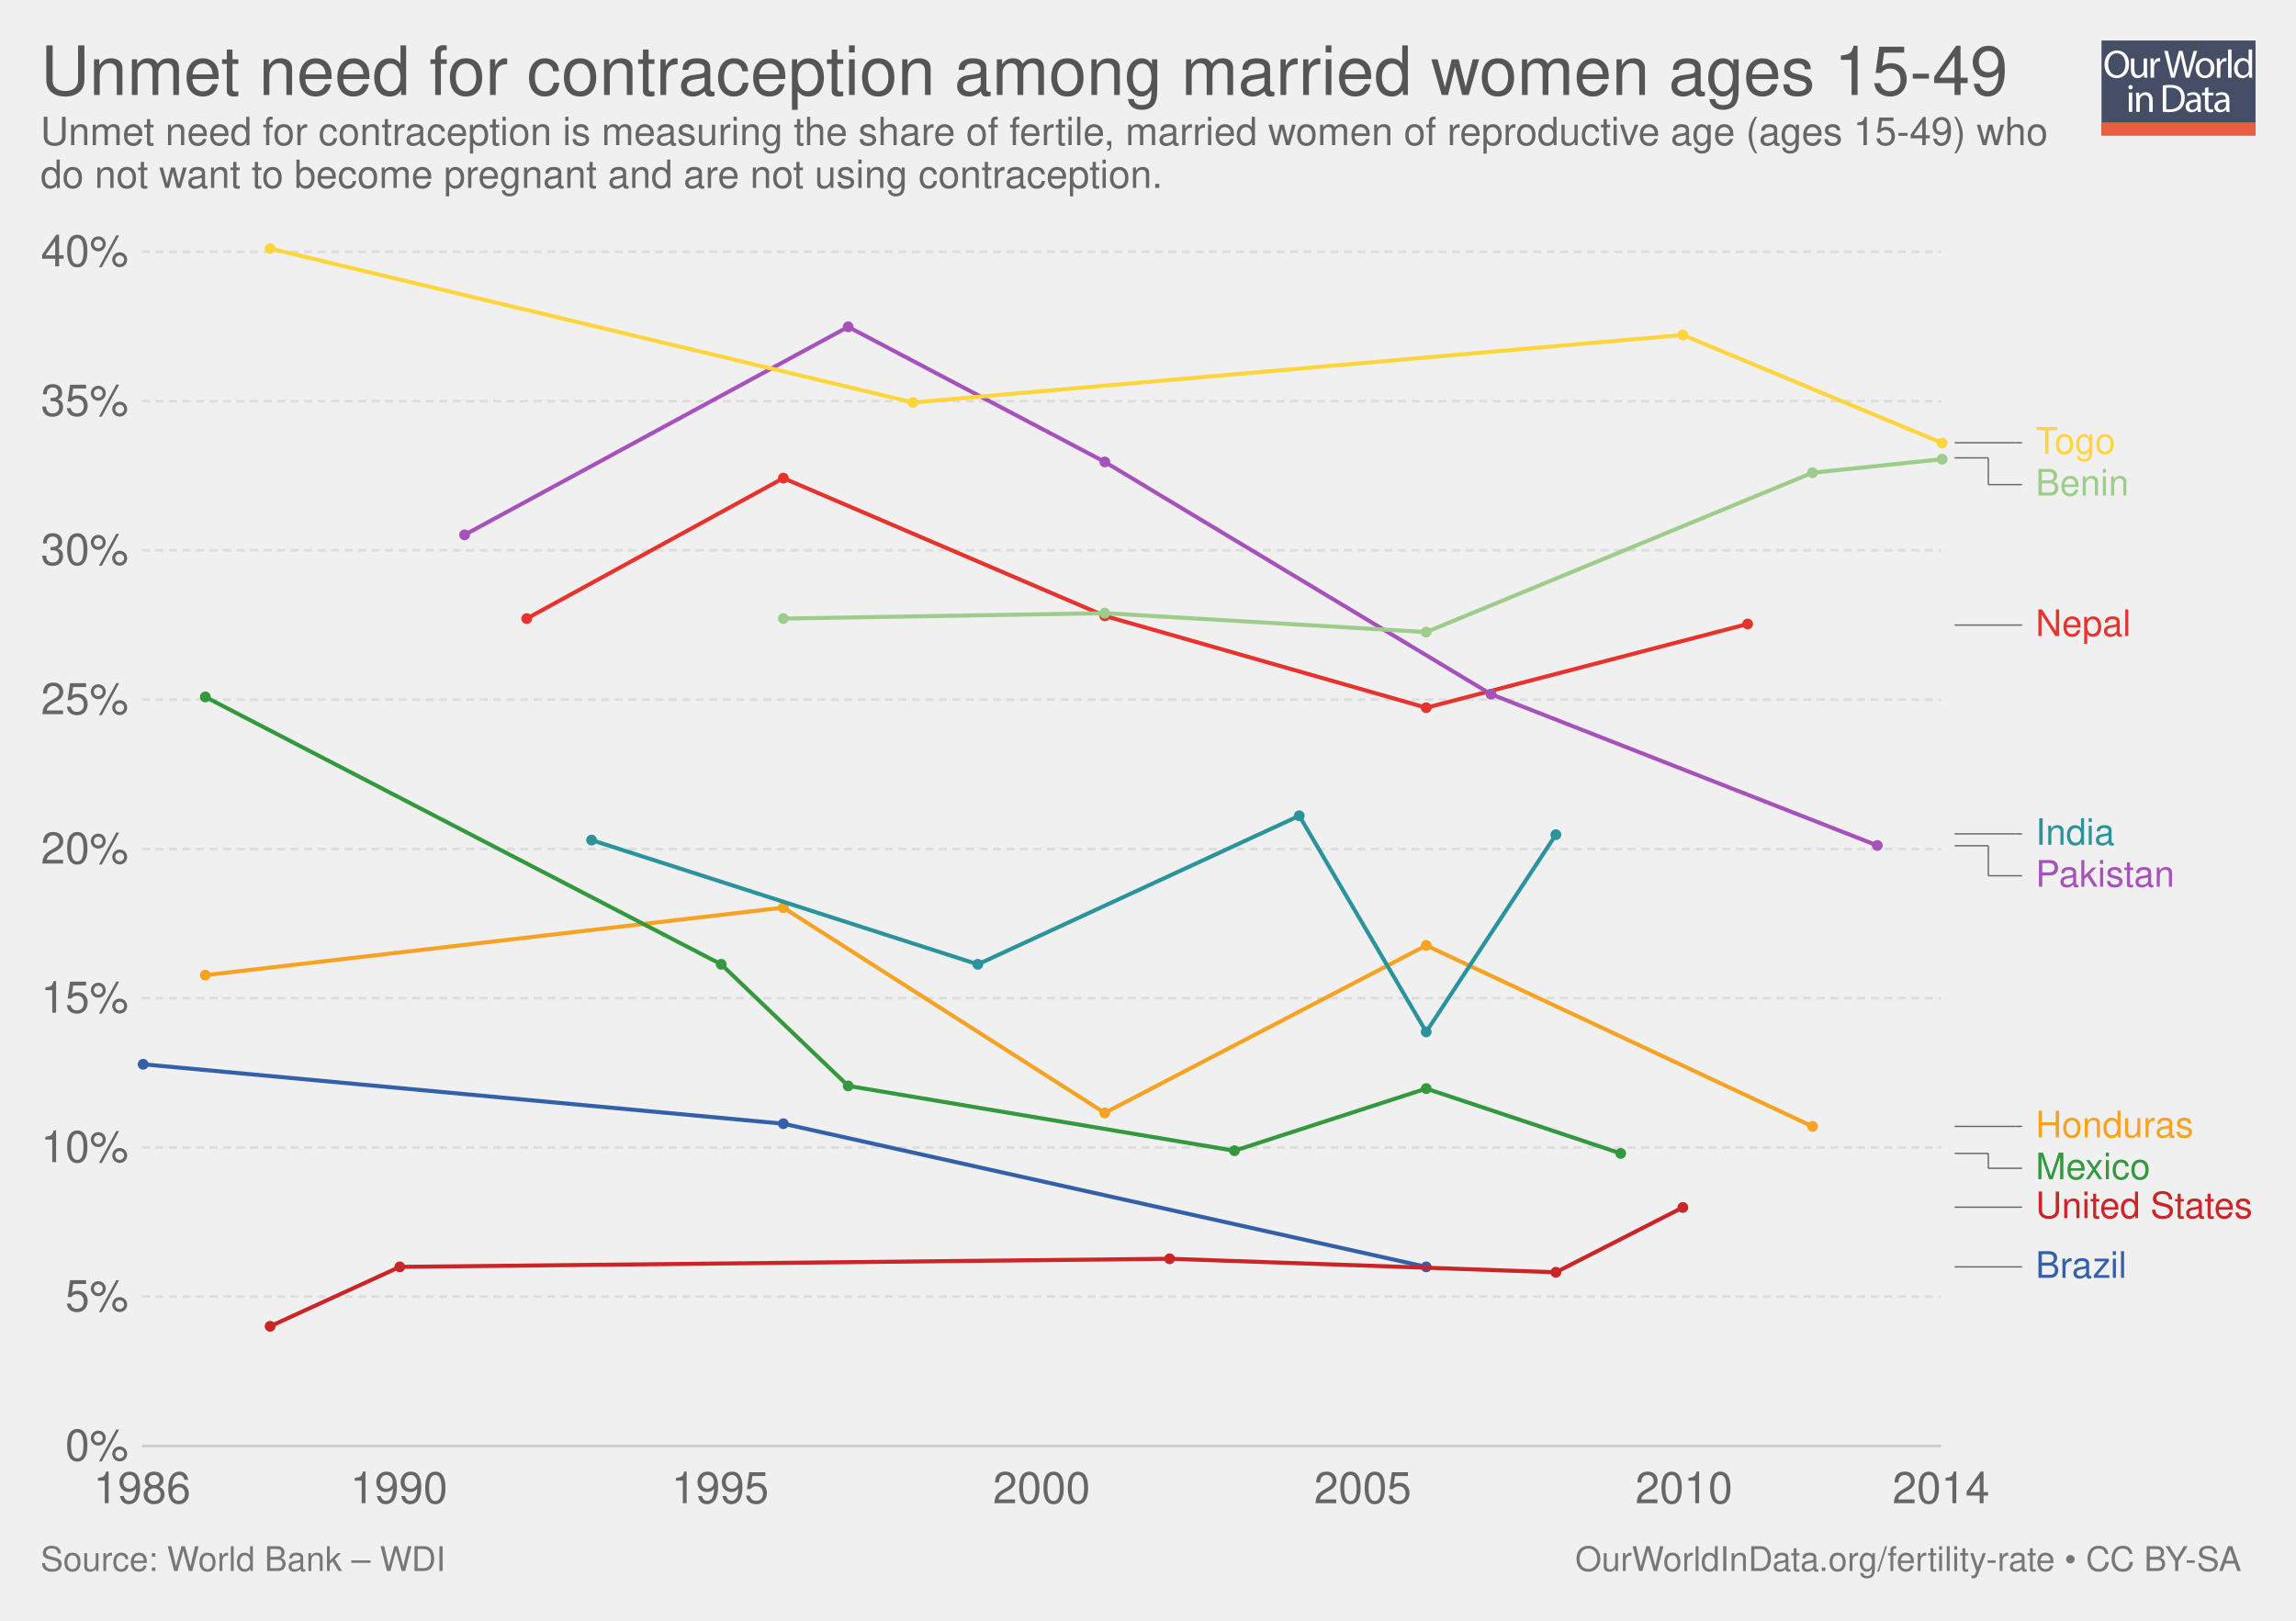
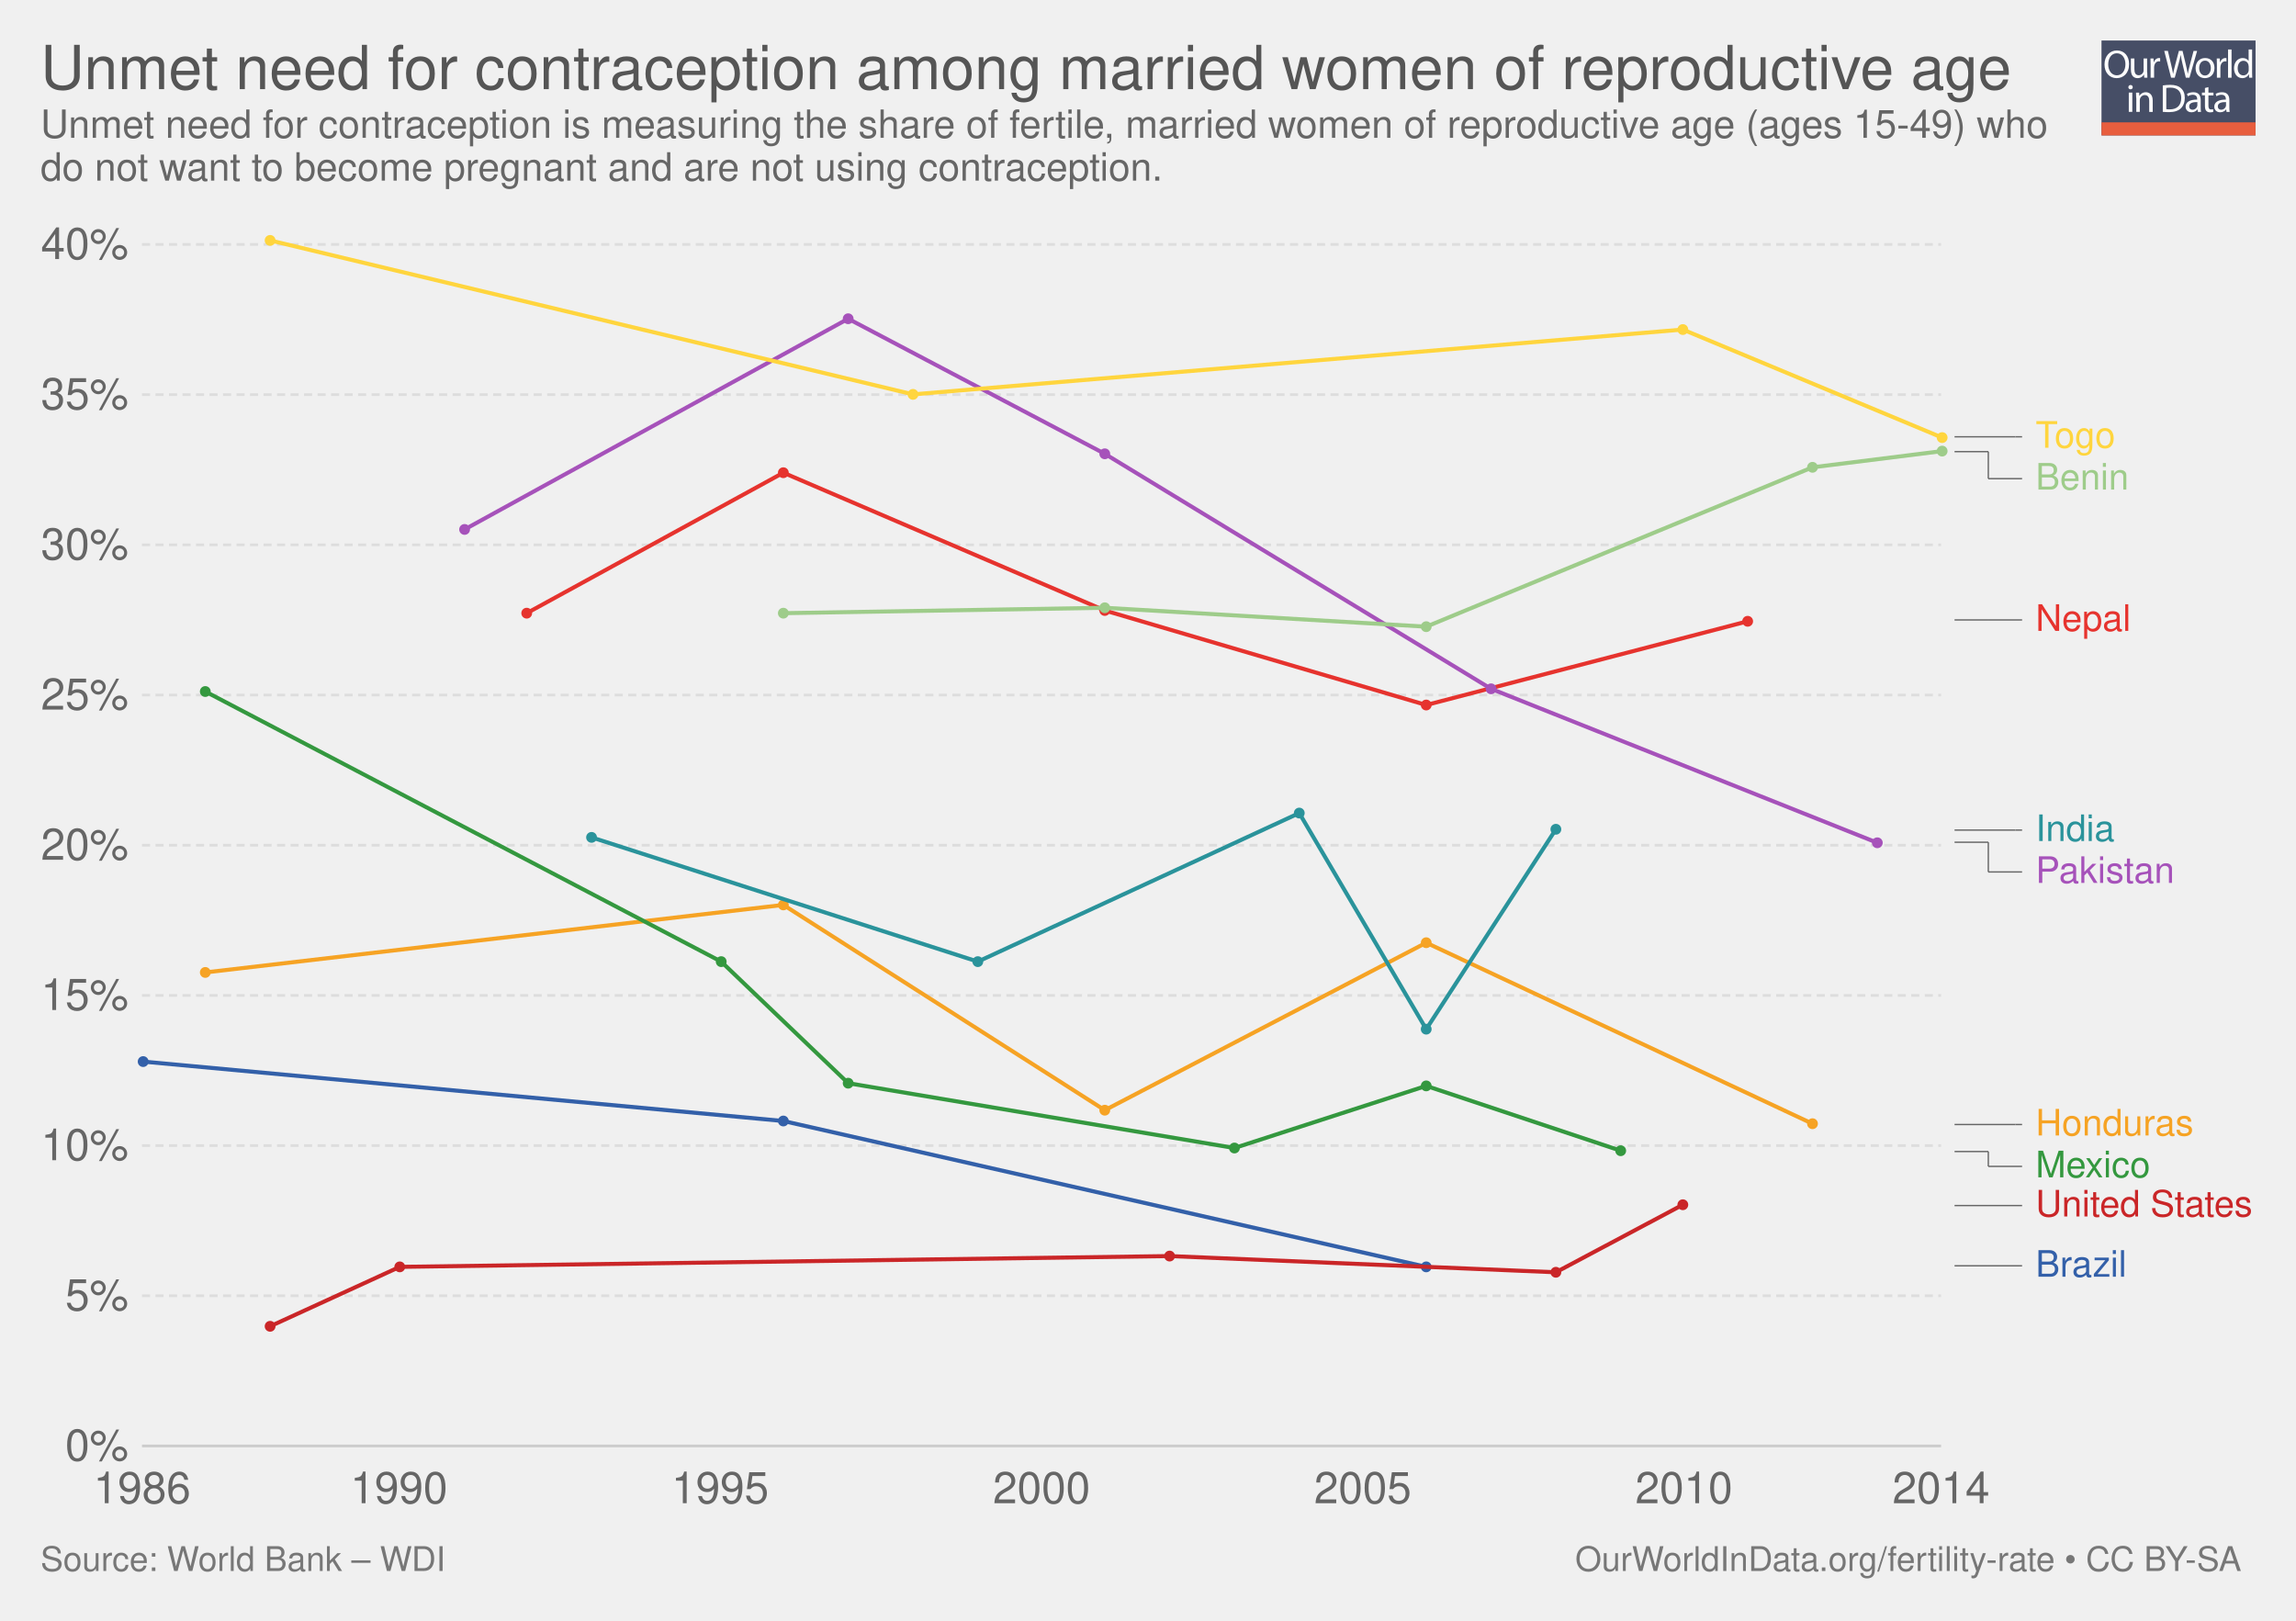
<svg xmlns="http://www.w3.org/2000/svg" xmlns:xlink="http://www.w3.org/1999/xlink" version="1.1" style="font-family: 'Helvetica Neue', Helvetica, Arial, sans-serif; font-size: 18px; background-color: white; text-rendering: optimizeLegibility; -webkit-font-smoothing: antialiased;" width="850" height="600">
  <g class="ChartTab">
    <g class="HeaderView">
      <g opacity="0.8" transform="translate(778, 15) scale(0.27)">
        <a xlink:href="https://ourworldindata.org" target="_blank">
          <g>
            <rect x="0" y="0" fill="#1B2543" width="211.2" height="130.1" />
            <rect x="0" y="112.2" fill="#E63912" width="211.2" height="17.9" />
            <g>
              <rect x="1.2" y="12.3" fill="none" width="210.2" height="99.2" />
              <path fill="#FFFFFF" d="M37.8,32.2c0,12.7-7.7,19.4-17.1,19.4c-9.7,0-16.6-7.5-16.6-18.7c0-11.7,7.3-19.3,17.1-19.3 C31.3,13.7,37.8,21.3,37.8,32.2z M9.2,32.8c0,7.9,4.3,14.9,11.8,14.9c7.5,0,11.8-6.9,11.8-15.3c0-7.3-3.8-14.9-11.8-14.9 C13.1,17.5,9.2,24.8,9.2,32.8z" />
              <path fill="#FFFFFF" d="M62.7,43.8c0,2.7,0.1,5.1,0.2,7.2h-4.3l-0.3-4.3h-0.1c-1.3,2.1-4,4.9-8.8,4.9c-4.2,0-9.1-2.3-9.1-11.6 V24.6h4.8v14.6c0,5,1.5,8.4,5.9,8.4c3.2,0,5.5-2.2,6.3-4.4c0.3-0.7,0.4-1.6,0.4-2.5V24.6h4.8V43.8z" />
              <path fill="#FFFFFF" d="M67.3,32.8c0-3.1-0.1-5.8-0.2-8.2h4.2l0.2,5.2h0.2c1.2-3.5,4.1-5.8,7.3-5.8c0.5,0,0.9,0.1,1.4,0.2v4.5 c-0.5-0.1-1-0.2-1.6-0.2c-3.4,0-5.8,2.6-6.5,6.2c-0.1,0.7-0.2,1.4-0.2,2.2V51h-4.8V32.8z" />
              <path fill="#FFFFFF" d="M95.4,51l-9.4-36.8h5l4.4,18.6c1.1,4.6,2.1,9.2,2.7,12.7h0.1c0.6-3.7,1.8-8,3-12.8l4.9-18.5h5l4.5,18.7 c1,4.4,2,8.7,2.6,12.6h0.1c0.8-4,1.8-8.1,3-12.7l4.9-18.5h4.9L120.6,51h-5L111,31.9c-1.1-4.7-1.9-8.3-2.4-12h-0.1 c-0.7,3.7-1.5,7.3-2.8,12L100.4,51H95.4z" />
              <path fill="#FFFFFF" d="M154.9,37.6c0,9.8-6.8,14-13.2,14c-7.2,0-12.7-5.2-12.7-13.6c0-8.8,5.8-14,13.1-14 C149.8,24,154.9,29.5,154.9,37.6z M133.9,37.9c0,5.8,3.3,10.1,8,10.1c4.6,0,8-4.3,8-10.3c0-4.5-2.2-10.1-7.9-10.1 C136.3,27.6,133.9,32.8,133.9,37.9z" />
              <path fill="#FFFFFF" d="M158.2,32.8c0-3.1-0.1-5.8-0.2-8.2h4.2l0.2,5.2h0.2c1.2-3.5,4.1-5.8,7.3-5.8c0.5,0,0.9,0.1,1.4,0.2v4.5 c-0.5-0.1-1-0.2-1.6-0.2c-3.4,0-5.8,2.6-6.5,6.2c-0.1,0.7-0.2,1.4-0.2,2.2V51h-4.8V32.8z" />
              <path fill="#FFFFFF" d="M173.5,12.3h4.8V51h-4.8V12.3z" />
              <path fill="#FFFFFF" d="M206.5,12.3v31.9c0,2.3,0.1,5,0.2,6.8h-4.3l-0.2-4.6H202c-1.5,2.9-4.7,5.2-9,5.2 c-6.4,0-11.3-5.4-11.3-13.4c-0.1-8.8,5.4-14.2,11.9-14.2c4,0,6.8,1.9,8,4h0.1V12.3H206.5z M201.7,35.4c0-0.6-0.1-1.4-0.2-2 c-0.7-3.1-3.3-5.6-6.9-5.6c-5,0-7.9,4.4-7.9,10.2c0,5.3,2.6,9.8,7.8,9.8c3.2,0,6.2-2.1,7.1-5.7c0.2-0.7,0.2-1.3,0.2-2.1V35.4z" />
              <path fill="#FFFFFF" d="M42.8,64c0.1,1.6-1.1,2.9-3.1,2.9c-1.7,0-2.9-1.3-2.9-2.9c0-1.7,1.3-3,3-3C41.7,61,42.8,62.3,42.8,64z M37.4,97.8V71.4h4.8v26.4H37.4z" />
              <path fill="#FFFFFF" d="M47.5,78.6c0-2.7-0.1-5-0.2-7.1h4.3l0.3,4.4h0.1c1.3-2.5,4.4-5,8.8-5c3.7,0,9.4,2.2,9.4,11.2v15.8h-4.8 V82.6c0-4.3-1.6-7.8-6.1-7.8c-3.2,0-5.6,2.2-6.5,4.9c-0.2,0.6-0.3,1.4-0.3,2.2v15.9h-4.8V78.6z" />
              <path fill="#FFFFFF" d="M84,61.6c2.9-0.4,6.3-0.8,10.1-0.8c6.8,0,11.7,1.6,14.9,4.6c3.3,3,5.2,7.3,5.2,13.2c0,6-1.9,10.9-5.3,14.3 c-3.4,3.4-9.1,5.3-16.3,5.3c-3.4,0-6.2-0.2-8.6-0.4V61.6z M88.8,94.1c1.2,0.2,3,0.3,4.8,0.3c10.2,0,15.7-5.7,15.7-15.6 c0.1-8.7-4.9-14.2-14.9-14.2c-2.5,0-4.3,0.2-5.6,0.5V94.1z" />
              <path fill="#FFFFFF" d="M132.1,97.8l-0.4-3.3h-0.2c-1.5,2.1-4.3,3.9-8.1,3.9c-5.4,0-8.1-3.8-8.1-7.6c0-6.4,5.7-9.9,15.9-9.8v-0.5 c0-2.2-0.6-6.1-6-6.1c-2.5,0-5,0.8-6.9,2l-1.1-3.2c2.2-1.4,5.4-2.3,8.7-2.3c8.1,0,10.1,5.5,10.1,10.8v9.9c0,2.3,0.1,4.5,0.4,6.3 H132.1z M131.4,84.4c-5.3-0.1-11.2,0.8-11.2,5.9c0,3.1,2.1,4.6,4.5,4.6c3.4,0,5.6-2.2,6.4-4.4c0.2-0.5,0.3-1,0.3-1.5V84.4z" />
              <path fill="#FFFFFF" d="M146.6,63.9v7.6h6.9v3.7h-6.9v14.2c0,3.3,0.9,5.1,3.6,5.1c1.3,0,2.2-0.2,2.8-0.3l0.2,3.6 c-0.9,0.4-2.4,0.7-4.3,0.7c-2.2,0-4-0.7-5.2-2c-1.4-1.4-1.9-3.8-1.9-6.9V75.1h-4.1v-3.7h4.1v-6.3L146.6,63.9z" />
              <path fill="#FFFFFF" d="M171.4,97.8l-0.4-3.3h-0.2c-1.5,2.1-4.3,3.9-8.1,3.9c-5.4,0-8.1-3.8-8.1-7.6c0-6.4,5.7-9.9,15.9-9.8v-0.5 c0-2.2-0.6-6.1-6-6.1c-2.5,0-5,0.8-6.9,2l-1.1-3.2c2.2-1.4,5.4-2.3,8.7-2.3c8.1,0,10.1,5.5,10.1,10.8v9.9c0,2.3,0.1,4.5,0.4,6.3 H171.4z M170.7,84.4c-5.3-0.1-11.2,0.8-11.2,5.9c0,3.1,2.1,4.6,4.5,4.6c3.4,0,5.6-2.2,6.4-4.4c0.2-0.5,0.3-1,0.3-1.5V84.4z" />
            </g>
          </g>
        </a>
      </g>
      <a href="https://ourworldindata.org/grapher/unmet-need-for-contraception-share-of-married-women-of-reproductive-age" target="_blank">
-         <text font-size="25.20" x="15.0" y="35.2" fill="#555">
-           <tspan x="15" y="35.16">Unmet need for contraception among married women ages 15-49</tspan>
+         <text font-size="22.50" x="15.0" y="33.0" fill="#555">
+           <tspan x="15" y="33">Unmet need for contraception among married women of reproductive age</tspan>
        </text>
      </a>
-       <text font-size="14.40" x="15.0" y="53.7" fill="#666">
-         <tspan x="15" y="53.72">Unmet need for contraception is measuring the share of fertile, married women of reproductive age (ages 15-49) who</tspan>
-         <tspan x="15" y="69.56">do not want to become pregnant and are not using contraception.</tspan>
+       <text font-size="14.40" x="15.0" y="51.0" fill="#666">
+         <tspan x="15" y="51.02">Unmet need for contraception is measuring the share of fertile, married women of reproductive age (ages 15-49) who</tspan>
+         <tspan x="15" y="66.86">do not want to become pregnant and are not using contraception.</tspan>
      </text>
    </g>
    <g class="LineChart">
      <defs>
        <clipPath id="boundsClip-1">
-           <rect x="42.562" y="0" width="830" height="928.8" />
+           <rect x="42.562" y="0" width="830" height="934.2" />
        </clipPath>
      </defs>
      <g class="AxisBoxView">
        <g class="HorizontalAxis">
          <text x="52.6" y="556.5" fill="#666" text-anchor="middle" font-size="16.2">1986</text>
          <text x="147.7" y="556.5" fill="#666" text-anchor="middle" font-size="16.2">1990</text>
          <text x="266.6" y="556.5" fill="#666" text-anchor="middle" font-size="16.2">1995</text>
          <text x="385.6" y="556.5" fill="#666" text-anchor="middle" font-size="16.2">2000</text>
          <text x="504.5" y="556.5" fill="#666" text-anchor="middle" font-size="16.2">2005</text>
          <text x="623.4" y="556.5" fill="#666" text-anchor="middle" font-size="16.2">2010</text>
          <text x="718.6" y="556.5" fill="#666" text-anchor="middle" font-size="16.2">2014</text>
        </g>
        <g class="VerticalAxis">
          <text x="47.56" y="535.3" fill="#666" dominant-baseline="middle" text-anchor="end" font-size="16.2">0%</text>
-           <text x="47.56" y="480" fill="#666" dominant-baseline="middle" text-anchor="end" font-size="16.2">5%</text>
-           <text x="47.56" y="424.8" fill="#666" dominant-baseline="middle" text-anchor="end" font-size="16.2">10%</text>
-           <text x="47.56" y="369.5" fill="#666" dominant-baseline="middle" text-anchor="end" font-size="16.2">15%</text>
-           <text x="47.56" y="314.3" fill="#666" dominant-baseline="middle" text-anchor="end" font-size="16.2">20%</text>
-           <text x="47.56" y="259" fill="#666" dominant-baseline="middle" text-anchor="end" font-size="16.2">25%</text>
-           <text x="47.56" y="203.7" fill="#666" dominant-baseline="middle" text-anchor="end" font-size="16.2">30%</text>
-           <text x="47.56" y="148.5" fill="#666" dominant-baseline="middle" text-anchor="end" font-size="16.2">35%</text>
-           <text x="47.56" y="93.2" fill="#666" dominant-baseline="middle" text-anchor="end" font-size="16.2">40%</text>
+           <text x="47.56" y="479.7" fill="#666" dominant-baseline="middle" text-anchor="end" font-size="16.2">5%</text>
+           <text x="47.56" y="424.1" fill="#666" dominant-baseline="middle" text-anchor="end" font-size="16.2">10%</text>
+           <text x="47.56" y="368.5" fill="#666" dominant-baseline="middle" text-anchor="end" font-size="16.2">15%</text>
+           <text x="47.56" y="312.9" fill="#666" dominant-baseline="middle" text-anchor="end" font-size="16.2">20%</text>
+           <text x="47.56" y="257.3" fill="#666" dominant-baseline="middle" text-anchor="end" font-size="16.2">25%</text>
+           <text x="47.56" y="201.7" fill="#666" dominant-baseline="middle" text-anchor="end" font-size="16.2">30%</text>
+           <text x="47.56" y="146.1" fill="#666" dominant-baseline="middle" text-anchor="end" font-size="16.2">35%</text>
+           <text x="47.56" y="90.5" fill="#666" dominant-baseline="middle" text-anchor="end" font-size="16.2">40%</text>
        </g>
        <g class="AxisGridLines">
          <line x1="52.56" y1="535.3" x2="718.60" y2="535.3" stroke="#ccc" />
-           <line x1="52.56" y1="480" x2="718.60" y2="480" stroke="#ddd" stroke-dasharray="3,2" />
-           <line x1="52.56" y1="424.8" x2="718.60" y2="424.8" stroke="#ddd" stroke-dasharray="3,2" />
-           <line x1="52.56" y1="369.5" x2="718.60" y2="369.5" stroke="#ddd" stroke-dasharray="3,2" />
-           <line x1="52.56" y1="314.3" x2="718.60" y2="314.3" stroke="#ddd" stroke-dasharray="3,2" />
-           <line x1="52.56" y1="259" x2="718.60" y2="259" stroke="#ddd" stroke-dasharray="3,2" />
-           <line x1="52.56" y1="203.7" x2="718.60" y2="203.7" stroke="#ddd" stroke-dasharray="3,2" />
-           <line x1="52.56" y1="148.5" x2="718.60" y2="148.5" stroke="#ddd" stroke-dasharray="3,2" />
-           <line x1="52.56" y1="93.2" x2="718.60" y2="93.2" stroke="#ddd" stroke-dasharray="3,2" />
+           <line x1="52.56" y1="479.7" x2="718.60" y2="479.7" stroke="#ddd" stroke-dasharray="3,2" />
+           <line x1="52.56" y1="424.1" x2="718.60" y2="424.1" stroke="#ddd" stroke-dasharray="3,2" />
+           <line x1="52.56" y1="368.5" x2="718.60" y2="368.5" stroke="#ddd" stroke-dasharray="3,2" />
+           <line x1="52.56" y1="312.9" x2="718.60" y2="312.9" stroke="#ddd" stroke-dasharray="3,2" />
+           <line x1="52.56" y1="257.3" x2="718.60" y2="257.3" stroke="#ddd" stroke-dasharray="3,2" />
+           <line x1="52.56" y1="201.7" x2="718.60" y2="201.7" stroke="#ddd" stroke-dasharray="3,2" />
+           <line x1="52.56" y1="146.1" x2="718.60" y2="146.1" stroke="#ddd" stroke-dasharray="3,2" />
+           <line x1="52.56" y1="90.5" x2="718.60" y2="90.5" stroke="#ddd" stroke-dasharray="3,2" />
        </g>
      </g>
      <g clip-path="url(#boundsClip-1)">
        <g class="HeightedLegend clickable">
          <g class="legendMark">
            <g class="indicator">
-               <line x1="723.595" y1="163.9" x2="746.095" y2="163.9" stroke="#666" stroke-width="0.5" />
-               <line x1="746.095" y1="163.9" x2="746.095" y2="163.9" stroke="#666" stroke-width="0.5" />
-               <line x1="746.095" y1="163.9" x2="748.595" y2="163.9" stroke="#666" stroke-width="0.5" />
-             </g>
-             <rect x="718.595" y="157.15" width="65.915" height="13.5" fill="#fff" opacity="0" />
-             <text font-size="13.50" x="753.6" y="168.0" fill="#ffd53e">
-               <tspan x="753.595" y="167.95">Togo</tspan>
-             </text>
-           </g>
-           <g class="legendMark">
-             <g class="indicator">
-               <line x1="723.595" y1="169.5" x2="736.095" y2="169.5" stroke="#666" stroke-width="0.5" />
-               <line x1="736.095" y1="169.5" x2="736.095" y2="179.4" stroke="#666" stroke-width="0.5" />
-               <line x1="736.095" y1="179.4" x2="748.595" y2="179.4" stroke="#666" stroke-width="0.5" />
-             </g>
-             <rect x="718.595" y="172.65" width="69.695" height="13.5" fill="#fff" opacity="0" />
-             <text font-size="13.50" x="753.6" y="183.5" fill="#9ecc8a">
-               <tspan x="753.595" y="183.45">Benin</tspan>
-             </text>
-           </g>
-           <g class="legendMark">
-             <g class="indicator">
-               <line x1="723.595" y1="231.4" x2="736.095" y2="231.4" stroke="#666" stroke-width="0.5" />
-               <line x1="736.095" y1="231.4" x2="736.095" y2="231.4" stroke="#666" stroke-width="0.5" />
-               <line x1="736.095" y1="231.4" x2="748.595" y2="231.4" stroke="#666" stroke-width="0.5" />
-             </g>
-             <rect x="718.595" y="224.65" width="70.37" height="13.5" fill="#fff" opacity="0" />
-             <text font-size="13.50" x="753.6" y="235.5" fill="#e6332e">
-               <tspan x="753.595" y="235.45">Nepal</tspan>
-             </text>
-           </g>
-           <g class="legendMark">
-             <g class="indicator">
-               <line x1="723.595" y1="308.7" x2="746.095" y2="308.7" stroke="#666" stroke-width="0.5" />
-               <line x1="746.095" y1="308.7" x2="746.095" y2="308.7" stroke="#666" stroke-width="0.5" />
-               <line x1="746.095" y1="308.7" x2="748.595" y2="308.7" stroke="#666" stroke-width="0.5" />
-             </g>
-             <rect x="718.595" y="301.95" width="64.43" height="13.5" fill="#fff" opacity="0" />
-             <text font-size="13.50" x="753.6" y="312.8" fill="#2a939b">
-               <tspan x="753.595" y="312.75">India</tspan>
-             </text>
-           </g>
-           <g class="legendMark">
-             <g class="indicator">
-               <line x1="723.595" y1="313.1" x2="736.095" y2="313.1" stroke="#666" stroke-width="0.5" />
-               <line x1="736.095" y1="313.1" x2="736.095" y2="324.2" stroke="#666" stroke-width="0.5" />
-               <line x1="736.095" y1="324.2" x2="748.595" y2="324.2" stroke="#666" stroke-width="0.5" />
-             </g>
-             <rect x="718.595" y="317.45" width="86.975" height="13.5" fill="#fff" opacity="0" />
-             <text font-size="13.50" x="753.6" y="328.3" fill="#a652ba">
-               <tspan x="753.595" y="328.25">Pakistan</tspan>
-             </text>
-           </g>
-           <g class="legendMark">
-             <g class="indicator">
-               <line x1="723.595" y1="417" x2="746.095" y2="417" stroke="#666" stroke-width="0.5" />
-               <line x1="746.095" y1="417" x2="746.095" y2="417" stroke="#666" stroke-width="0.5" />
-               <line x1="746.095" y1="417" x2="748.595" y2="417" stroke="#666" stroke-width="0.5" />
-             </g>
-             <rect x="718.595" y="410.25" width="93.725" height="13.5" fill="#fff" opacity="0" />
-             <text font-size="13.50" x="753.6" y="421.1" fill="#f6a324">
-               <tspan x="753.595" y="421.05">Honduras</tspan>
-             </text>
-           </g>
-           <g class="legendMark">
-             <g class="indicator">
-               <line x1="723.595" y1="427" x2="736.095" y2="427" stroke="#666" stroke-width="0.5" />
-               <line x1="736.095" y1="427" x2="736.095" y2="432.5" stroke="#666" stroke-width="0.5" />
-               <line x1="736.095" y1="432.5" x2="748.595" y2="432.5" stroke="#666" stroke-width="0.5" />
-             </g>
-             <rect x="718.595" y="425.75" width="77.795" height="13.5" fill="#fff" opacity="0" />
-             <text font-size="13.50" x="753.6" y="436.6" fill="#34983f">
-               <tspan x="753.595" y="436.55">Mexico</tspan>
-             </text>
-           </g>
-           <g class="legendMark">
-             <g class="indicator">
-               <line x1="723.595" y1="446.9" x2="736.095" y2="446.9" stroke="#666" stroke-width="0.5" />
-               <line x1="736.095" y1="446.9" x2="736.095" y2="446.9" stroke="#666" stroke-width="0.5" />
-               <line x1="736.095" y1="446.9" x2="748.595" y2="446.9" stroke="#666" stroke-width="0.5" />
-             </g>
-             <rect x="718.595" y="440.15" width="116.405" height="13.5" fill="#fff" opacity="0" />
-             <text font-size="13.50" x="753.6" y="450.9" fill="#ca2628">
-               <tspan x="753.595" y="450.95">United States</tspan>
-             </text>
-           </g>
-           <g class="legendMark">
-             <g class="indicator">
-               <line x1="723.595" y1="469" x2="736.095" y2="469" stroke="#666" stroke-width="0.5" />
-               <line x1="736.095" y1="469" x2="736.095" y2="469" stroke="#666" stroke-width="0.5" />
-               <line x1="736.095" y1="469" x2="748.595" y2="469" stroke="#666" stroke-width="0.5" />
-             </g>
-             <rect x="718.595" y="462.25" width="68.75" height="13.5" fill="#fff" opacity="0" />
-             <text font-size="13.50" x="753.6" y="473.1" fill="#3360a9">
-               <tspan x="753.595" y="473.05">Brazil</tspan>
+               <line x1="723.595" y1="161.7" x2="746.095" y2="161.7" stroke="#666" stroke-width="0.5" />
+               <line x1="746.095" y1="161.7" x2="746.095" y2="161.7" stroke="#666" stroke-width="0.5" />
+               <line x1="746.095" y1="161.7" x2="748.595" y2="161.7" stroke="#666" stroke-width="0.5" />
+             </g>
+             <rect x="718.595" y="154.95" width="65.915" height="13.5" fill="#fff" opacity="0" />
+             <text font-size="13.50" x="753.6" y="165.8" fill="#ffd53e">
+               <tspan x="753.595" y="165.75">Togo</tspan>
+             </text>
+           </g>
+           <g class="legendMark">
+             <g class="indicator">
+               <line x1="723.595" y1="167.2" x2="736.095" y2="167.2" stroke="#666" stroke-width="0.5" />
+               <line x1="736.095" y1="167.2" x2="736.095" y2="177.2" stroke="#666" stroke-width="0.5" />
+               <line x1="736.095" y1="177.2" x2="748.595" y2="177.2" stroke="#666" stroke-width="0.5" />
+             </g>
+             <rect x="718.595" y="170.45" width="69.695" height="13.5" fill="#fff" opacity="0" />
+             <text font-size="13.50" x="753.6" y="181.3" fill="#9ecc8a">
+               <tspan x="753.595" y="181.25">Benin</tspan>
+             </text>
+           </g>
+           <g class="legendMark">
+             <g class="indicator">
+               <line x1="723.595" y1="229.5" x2="736.095" y2="229.5" stroke="#666" stroke-width="0.5" />
+               <line x1="736.095" y1="229.5" x2="736.095" y2="229.5" stroke="#666" stroke-width="0.5" />
+               <line x1="736.095" y1="229.5" x2="748.595" y2="229.5" stroke="#666" stroke-width="0.5" />
+             </g>
+             <rect x="718.595" y="222.75" width="70.37" height="13.5" fill="#fff" opacity="0" />
+             <text font-size="13.50" x="753.6" y="233.6" fill="#e6332e">
+               <tspan x="753.595" y="233.55">Nepal</tspan>
+             </text>
+           </g>
+           <g class="legendMark">
+             <g class="indicator">
+               <line x1="723.595" y1="307.3" x2="746.095" y2="307.3" stroke="#666" stroke-width="0.5" />
+               <line x1="746.095" y1="307.3" x2="746.095" y2="307.3" stroke="#666" stroke-width="0.5" />
+               <line x1="746.095" y1="307.3" x2="748.595" y2="307.3" stroke="#666" stroke-width="0.5" />
+             </g>
+             <rect x="718.595" y="300.55" width="64.43" height="13.5" fill="#fff" opacity="0" />
+             <text font-size="13.50" x="753.6" y="311.4" fill="#2a939b">
+               <tspan x="753.595" y="311.35">India</tspan>
+             </text>
+           </g>
+           <g class="legendMark">
+             <g class="indicator">
+               <line x1="723.595" y1="311.8" x2="736.095" y2="311.8" stroke="#666" stroke-width="0.5" />
+               <line x1="736.095" y1="311.8" x2="736.095" y2="322.8" stroke="#666" stroke-width="0.5" />
+               <line x1="736.095" y1="322.8" x2="748.595" y2="322.8" stroke="#666" stroke-width="0.5" />
+             </g>
+             <rect x="718.595" y="316.05" width="86.975" height="13.5" fill="#fff" opacity="0" />
+             <text font-size="13.50" x="753.6" y="326.9" fill="#a652ba">
+               <tspan x="753.595" y="326.85">Pakistan</tspan>
+             </text>
+           </g>
+           <g class="legendMark">
+             <g class="indicator">
+               <line x1="723.595" y1="416.3" x2="746.095" y2="416.3" stroke="#666" stroke-width="0.5" />
+               <line x1="746.095" y1="416.3" x2="746.095" y2="416.3" stroke="#666" stroke-width="0.5" />
+               <line x1="746.095" y1="416.3" x2="748.595" y2="416.3" stroke="#666" stroke-width="0.5" />
+             </g>
+             <rect x="718.595" y="409.55" width="93.725" height="13.5" fill="#fff" opacity="0" />
+             <text font-size="13.50" x="753.6" y="420.4" fill="#f6a324">
+               <tspan x="753.595" y="420.35">Honduras</tspan>
+             </text>
+           </g>
+           <g class="legendMark">
+             <g class="indicator">
+               <line x1="723.595" y1="426.3" x2="736.095" y2="426.3" stroke="#666" stroke-width="0.5" />
+               <line x1="736.095" y1="426.3" x2="736.095" y2="431.8" stroke="#666" stroke-width="0.5" />
+               <line x1="736.095" y1="431.8" x2="748.595" y2="431.8" stroke="#666" stroke-width="0.5" />
+             </g>
+             <rect x="718.595" y="425.05" width="77.795" height="13.5" fill="#fff" opacity="0" />
+             <text font-size="13.50" x="753.6" y="435.9" fill="#34983f">
+               <tspan x="753.595" y="435.85">Mexico</tspan>
+             </text>
+           </g>
+           <g class="legendMark">
+             <g class="indicator">
+               <line x1="723.595" y1="446.3" x2="736.095" y2="446.3" stroke="#666" stroke-width="0.5" />
+               <line x1="736.095" y1="446.3" x2="736.095" y2="446.3" stroke="#666" stroke-width="0.5" />
+               <line x1="736.095" y1="446.3" x2="748.595" y2="446.3" stroke="#666" stroke-width="0.5" />
+             </g>
+             <rect x="718.595" y="439.55" width="116.405" height="13.5" fill="#fff" opacity="0" />
+             <text font-size="13.50" x="753.6" y="450.4" fill="#ca2628">
+               <tspan x="753.595" y="450.35">United States</tspan>
+             </text>
+           </g>
+           <g class="legendMark">
+             <g class="indicator">
+               <line x1="723.595" y1="468.6" x2="736.095" y2="468.6" stroke="#666" stroke-width="0.5" />
+               <line x1="736.095" y1="468.6" x2="736.095" y2="468.6" stroke="#666" stroke-width="0.5" />
+               <line x1="736.095" y1="468.6" x2="748.595" y2="468.6" stroke="#666" stroke-width="0.5" />
+             </g>
+             <rect x="718.595" y="461.85" width="68.75" height="13.5" fill="#fff" opacity="0" />
+             <text font-size="13.50" x="753.6" y="472.7" fill="#3360a9">
+               <tspan x="753.595" y="472.65">Brazil</tspan>
            </text>
          </g>
        </g>
        <g class="Lines">
-           <rect x="53" y="92" width="666" height="443" fill="rgba(255,255,255,0)" opacity="0" />
+           <rect x="53" y="89" width="666" height="446" fill="rgba(255,255,255,0)" opacity="0" />
          <g class="key-Honduras_0">
-             <path stroke="#f6a324" stroke-linecap="round" d="M76 361L290 336L409 412L528 350L671 417" fill="none" stroke-width="1.5" />
+             <path stroke="#f6a324" stroke-linecap="round" d="M76 360L290 335L409 411L528 349L671 416" fill="none" stroke-width="1.5" />
            <g fill="#f6a324">
-               <circle cx="76" cy="361" r="2" />
-               <circle cx="290" cy="336" r="2" />
-               <circle cx="409" cy="412" r="2" />
-               <circle cx="528" cy="350" r="2" />
-               <circle cx="671" cy="417" r="2" />
+               <circle cx="76" cy="360" r="2" />
+               <circle cx="290" cy="335" r="2" />
+               <circle cx="409" cy="411" r="2" />
+               <circle cx="528" cy="349" r="2" />
+               <circle cx="671" cy="416" r="2" />
            </g>
          </g>
          <g class="key-Nepal_0">
-             <path stroke="#e6332e" stroke-linecap="round" d="M195 229L290 177L409 228L528 262L647 231" fill="none" stroke-width="1.5" />
+             <path stroke="#e6332e" stroke-linecap="round" d="M195 227L290 175L409 226L528 261L647 230" fill="none" stroke-width="1.5" />
            <g fill="#e6332e">
-               <circle cx="195" cy="229" r="2" />
-               <circle cx="290" cy="177" r="2" />
-               <circle cx="409" cy="228" r="2" />
-               <circle cx="528" cy="262" r="2" />
-               <circle cx="647" cy="231" r="2" />
+               <circle cx="195" cy="227" r="2" />
+               <circle cx="290" cy="175" r="2" />
+               <circle cx="409" cy="226" r="2" />
+               <circle cx="528" cy="261" r="2" />
+               <circle cx="647" cy="230" r="2" />
            </g>
          </g>
          <g class="key-Brazil_0">
-             <path stroke="#3360a9" stroke-linecap="round" d="M53 394L290 416L528 469" fill="none" stroke-width="1.5" />
+             <path stroke="#3360a9" stroke-linecap="round" d="M53 393L290 415L528 469" fill="none" stroke-width="1.5" />
            <g fill="#3360a9">
-               <circle cx="53" cy="394" r="2" />
-               <circle cx="290" cy="416" r="2" />
+               <circle cx="53" cy="393" r="2" />
+               <circle cx="290" cy="415" r="2" />
              <circle cx="528" cy="469" r="2" />
            </g>
          </g>
          <g class="key-Pakistan_0">
-             <path stroke="#a652ba" stroke-linecap="round" d="M172 198L314 121L409 171L552 257L695 313" fill="none" stroke-width="1.5" />
+             <path stroke="#a652ba" stroke-linecap="round" d="M172 196L314 118L409 168L552 255L695 312" fill="none" stroke-width="1.5" />
            <g fill="#a652ba">
-               <circle cx="172" cy="198" r="2" />
-               <circle cx="314" cy="121" r="2" />
-               <circle cx="409" cy="171" r="2" />
-               <circle cx="552" cy="257" r="2" />
-               <circle cx="695" cy="313" r="2" />
+               <circle cx="172" cy="196" r="2" />
+               <circle cx="314" cy="118" r="2" />
+               <circle cx="409" cy="168" r="2" />
+               <circle cx="552" cy="255" r="2" />
+               <circle cx="695" cy="312" r="2" />
            </g>
          </g>
          <g class="key-Togo_0">
-             <path stroke="#ffd53e" stroke-linecap="round" d="M100 92L338 149L623 124L719 164" fill="none" stroke-width="1.5" />
+             <path stroke="#ffd53e" stroke-linecap="round" d="M100 89L338 146L623 122L719 162" fill="none" stroke-width="1.5" />
            <g fill="#ffd53e">
-               <circle cx="100" cy="92" r="2" />
-               <circle cx="338" cy="149" r="2" />
-               <circle cx="623" cy="124" r="2" />
-               <circle cx="719" cy="164" r="2" />
+               <circle cx="100" cy="89" r="2" />
+               <circle cx="338" cy="146" r="2" />
+               <circle cx="623" cy="122" r="2" />
+               <circle cx="719" cy="162" r="2" />
            </g>
          </g>
          <g class="key-Benin_0">
-             <path stroke="#9ecc8a" stroke-linecap="round" d="M290 229L409 227L528 234L671 175L719 170" fill="none" stroke-width="1.5" />
+             <path stroke="#9ecc8a" stroke-linecap="round" d="M290 227L409 225L528 232L671 173L719 167" fill="none" stroke-width="1.5" />
            <g fill="#9ecc8a">
-               <circle cx="290" cy="229" r="2" />
-               <circle cx="409" cy="227" r="2" />
-               <circle cx="528" cy="234" r="2" />
-               <circle cx="671" cy="175" r="2" />
-               <circle cx="719" cy="170" r="2" />
+               <circle cx="290" cy="227" r="2" />
+               <circle cx="409" cy="225" r="2" />
+               <circle cx="528" cy="232" r="2" />
+               <circle cx="671" cy="173" r="2" />
+               <circle cx="719" cy="167" r="2" />
            </g>
          </g>
          <g class="key-Mexico_0">
-             <path stroke="#34983f" stroke-linecap="round" d="M76 258L267 357L314 402L457 426L528 403L600 427" fill="none" stroke-width="1.5" />
+             <path stroke="#34983f" stroke-linecap="round" d="M76 256L267 356L314 401L457 425L528 402L600 426" fill="none" stroke-width="1.5" />
            <g fill="#34983f">
-               <circle cx="76" cy="258" r="2" />
-               <circle cx="267" cy="357" r="2" />
-               <circle cx="314" cy="402" r="2" />
-               <circle cx="457" cy="426" r="2" />
-               <circle cx="528" cy="403" r="2" />
-               <circle cx="600" cy="427" r="2" />
+               <circle cx="76" cy="256" r="2" />
+               <circle cx="267" cy="356" r="2" />
+               <circle cx="314" cy="401" r="2" />
+               <circle cx="457" cy="425" r="2" />
+               <circle cx="528" cy="402" r="2" />
+               <circle cx="600" cy="426" r="2" />
            </g>
          </g>
          <g class="key-United-States_0">
-             <path stroke="#ca2628" stroke-linecap="round" d="M100 491L148 469L433 466L576 471L623 447" fill="none" stroke-width="1.5" />
+             <path stroke="#ca2628" stroke-linecap="round" d="M100 491L148 469L433 465L576 471L623 446" fill="none" stroke-width="1.5" />
            <g fill="#ca2628">
              <circle cx="100" cy="491" r="2" />
              <circle cx="148" cy="469" r="2" />
-               <circle cx="433" cy="466" r="2" />
+               <circle cx="433" cy="465" r="2" />
              <circle cx="576" cy="471" r="2" />
-               <circle cx="623" cy="447" r="2" />
+               <circle cx="623" cy="446" r="2" />
            </g>
          </g>
          <g class="key-India_0">
-             <path stroke="#2a939b" stroke-linecap="round" d="M219 311L362 357L481 302L528 382L576 309" fill="none" stroke-width="1.5" />
+             <path stroke="#2a939b" stroke-linecap="round" d="M219 310L362 356L481 301L528 381L576 307" fill="none" stroke-width="1.5" />
            <g fill="#2a939b">
-               <circle cx="219" cy="311" r="2" />
-               <circle cx="362" cy="357" r="2" />
-               <circle cx="481" cy="302" r="2" />
-               <circle cx="528" cy="382" r="2" />
-               <circle cx="576" cy="309" r="2" />
+               <circle cx="219" cy="310" r="2" />
+               <circle cx="362" cy="356" r="2" />
+               <circle cx="481" cy="301" r="2" />
+               <circle cx="528" cy="381" r="2" />
+               <circle cx="576" cy="307" r="2" />
            </g>
          </g>
        </g>
      </g>
    </g>
    <g style="fill: #777;" class="SourcesFooter">
      <g style="fill: #777;" class="clickable">
        <text font-size="12.60" x="15.0" y="581.6">
          <tspan x="15" y="581.58">Source: World Bank – WDI</tspan>
        </text>
      </g>
      <text font-size="12.60" x="583.1" y="581.6">
        <tspan x="583.126" y="581.58">
          <a target="_blank" style="fill: #777;" href="https://ourworldindata.org/fertility-rate">OurWorldInData.org/fertility-rate</a> • <a style="fill: #777;" class="cclogo" href="http://creativecommons.org/licenses/by-sa/4.0/deed.en_US" target="_blank">CC BY-SA</a>
        </tspan>
      </text>
    </g>
  </g>
</svg>
